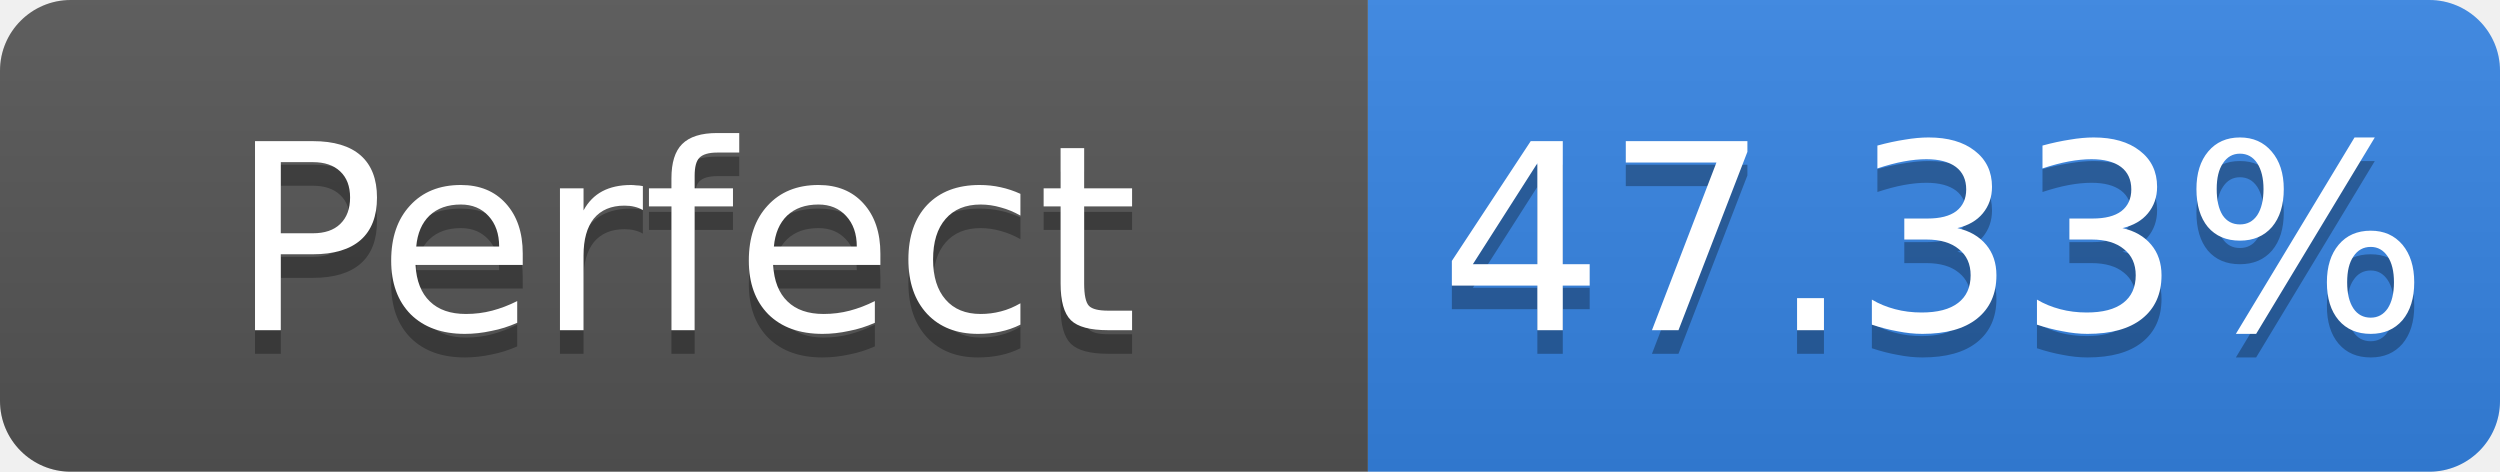
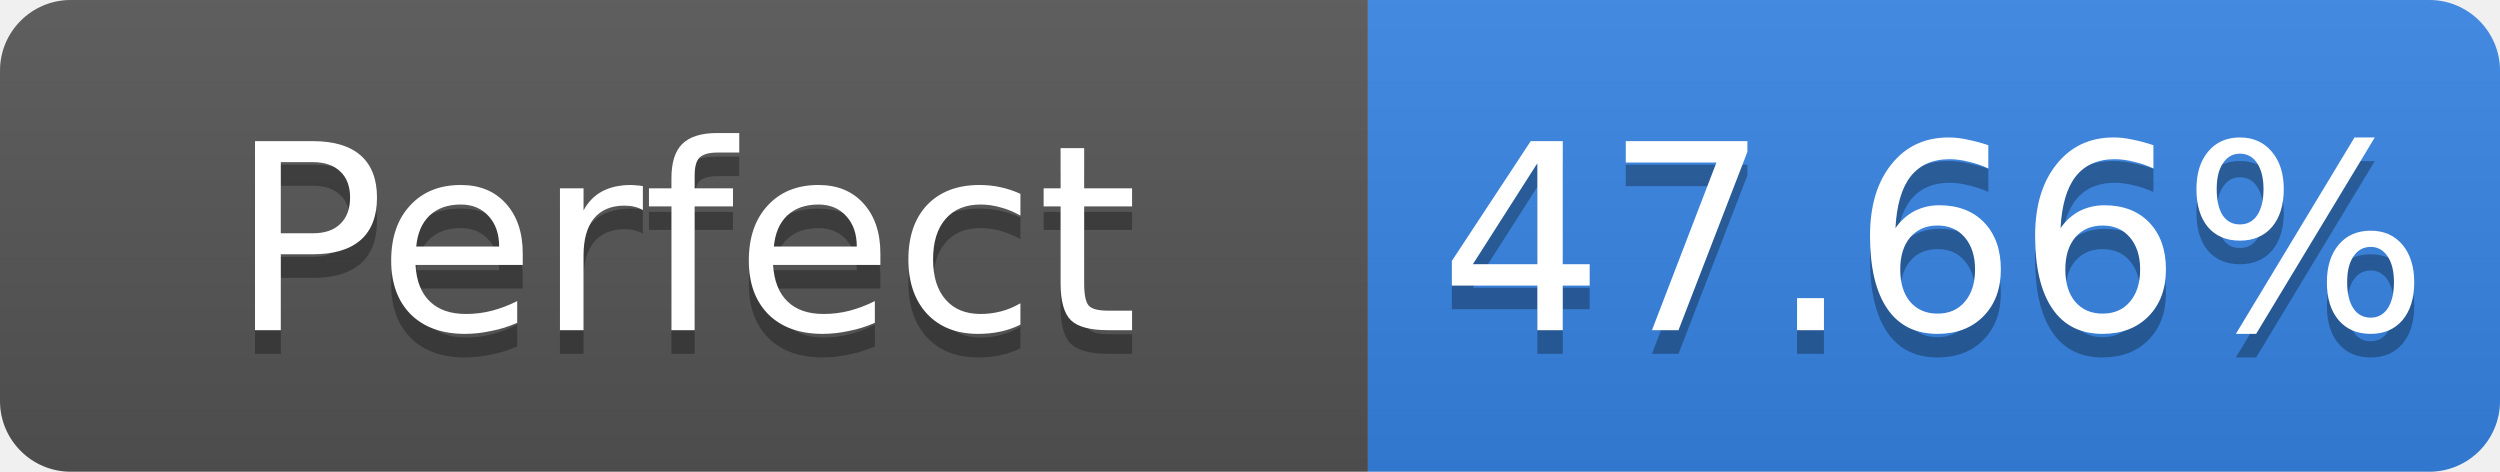
- <svg xmlns="http://www.w3.org/2000/svg" width="106" height="20" role="img" aria-label="Perfect: 47.33%">
+ <svg xmlns="http://www.w3.org/2000/svg" width="106" height="20" role="img" aria-label="Perfect: 47.66%">
  <linearGradient id="s" x2="0" y2="100%">
    <stop offset="0" stop-color="#bbb" stop-opacity=".1" />
    <stop offset="1" stop-opacity=".1" />
  </linearGradient>
  <clipPath id="r">
    <rect width="106" height="20" rx="3" fill="#fff" />
  </clipPath>
  <g clip-path="url(#r)">
    <rect width="58" height="20" fill="#555" />
    <rect x="58" width="48" height="20" fill="#3584e4" />
    <rect width="106" height="20" fill="url(#s)" />
  </g>
  <g fill="#fff" text-anchor="middle" font-family="Verdana,Geneva,DejaVu Sans,sans-serif" font-size="11">
    <text x="29.0" y="15" fill="#010101" fill-opacity=".3">Perfect</text>
    <text x="29.0" y="14">Perfect</text>
-     <text x="82.0" y="15" fill="#010101" fill-opacity=".3">47.33%</text>
-     <text x="82.0" y="14">47.33%</text>
+     <text x="82.0" y="15" fill="#010101" fill-opacity=".3">47.66%</text>
+     <text x="82.0" y="14">47.66%</text>
  </g>
</svg>
